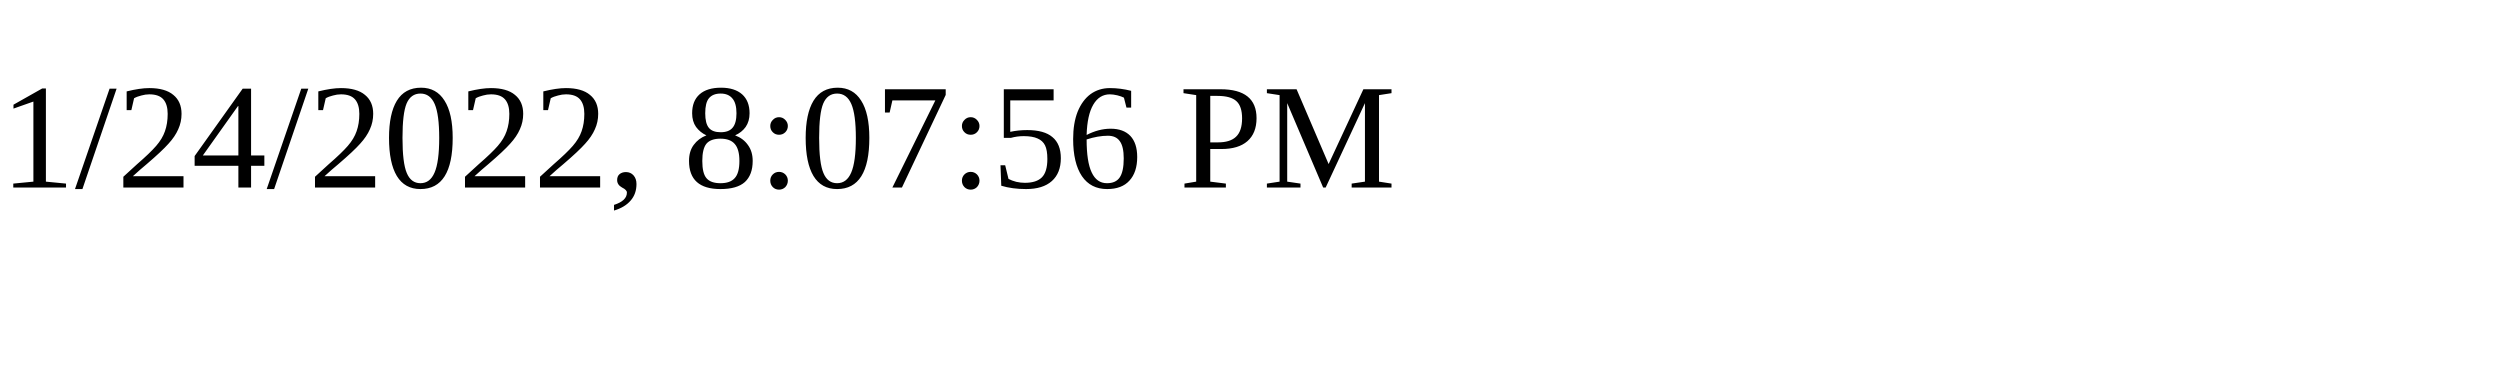
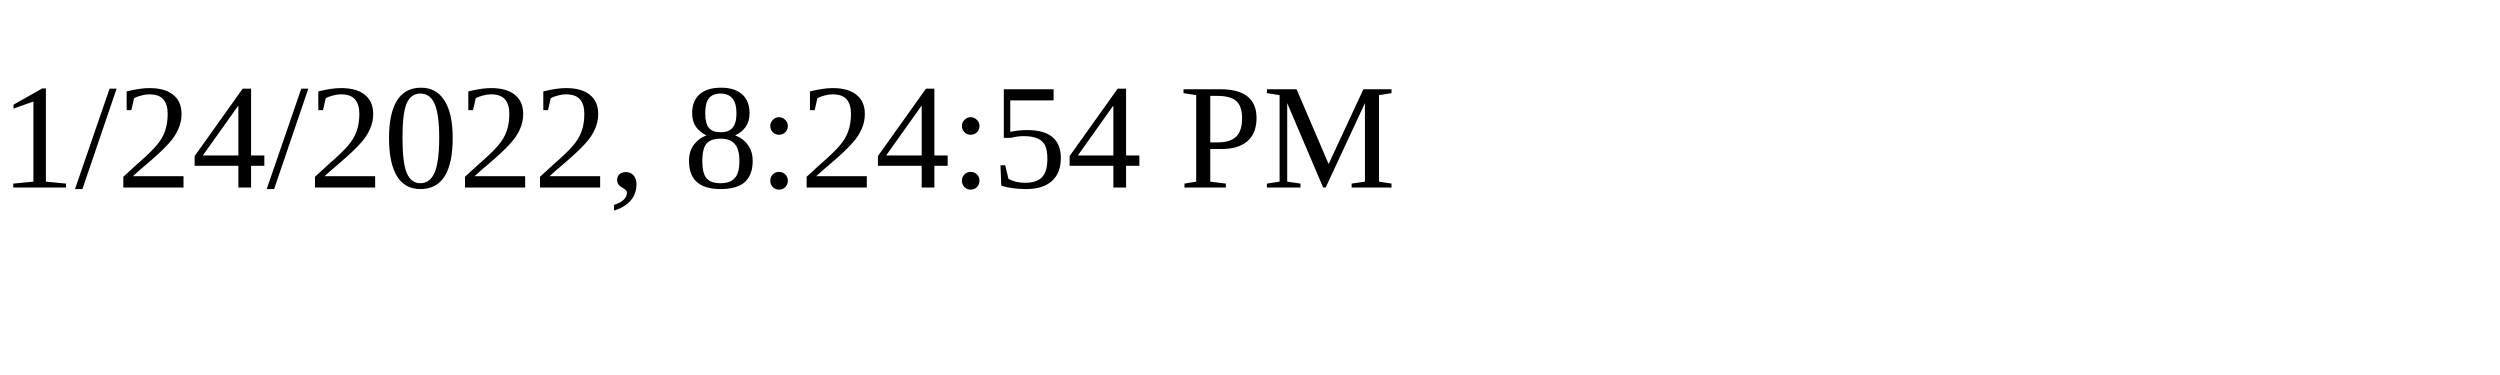
<svg xmlns="http://www.w3.org/2000/svg" height="30" width="200">
-   <text x="0" y="15">1/24/2022, 8:07:56 PM</text>
+   <text x="0" y="15">1/24/2022, 8:24:54 PM</text>
</svg>
